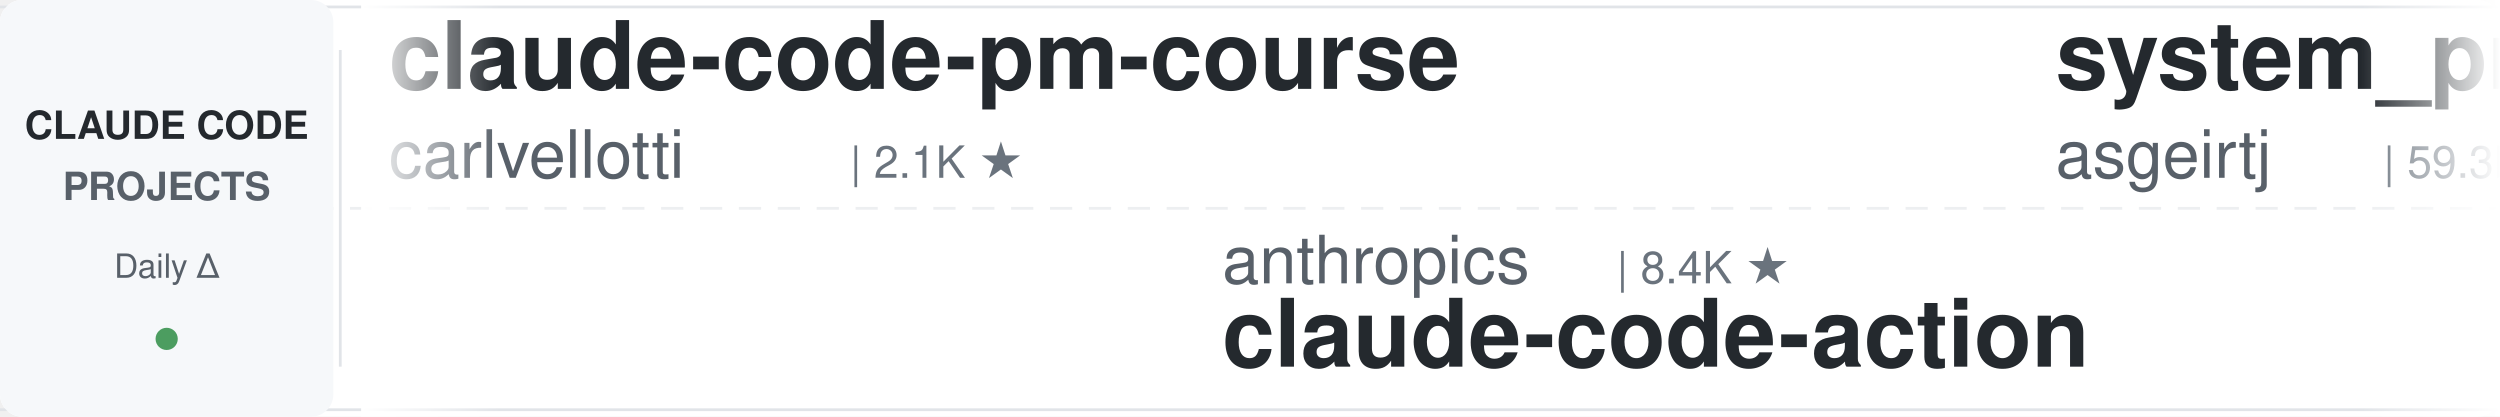
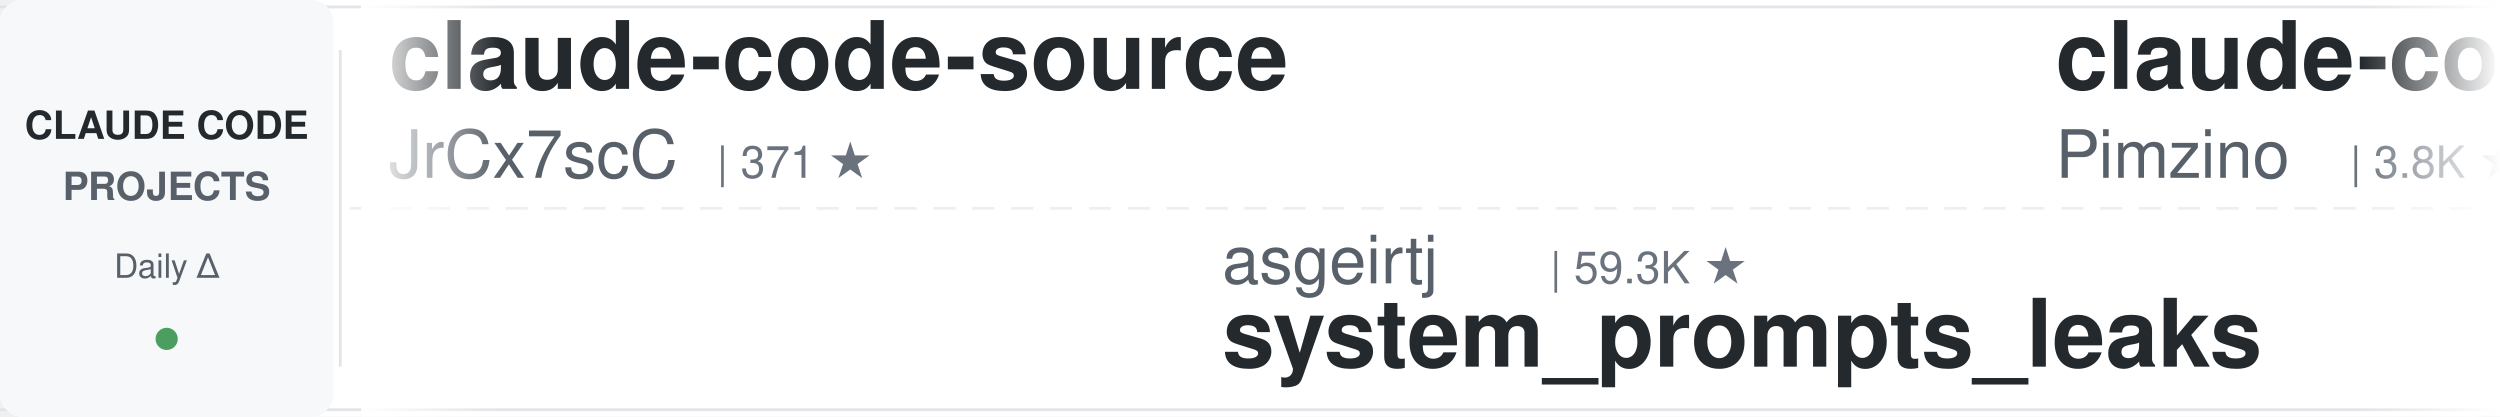
<svg xmlns="http://www.w3.org/2000/svg" width="900" height="150">
  <defs>
    <linearGradient id="leftFade" x1="0%" y1="0%" x2="100%" y2="0%">
      <stop offset="0%" style="stop-color:#ffffff;stop-opacity:1" />
      <stop offset="100%" style="stop-color:#ffffff;stop-opacity:0" />
    </linearGradient>
    <linearGradient id="rightFade" x1="0%" y1="0%" x2="100%" y2="0%">
      <stop offset="0%" style="stop-color:#ffffff;stop-opacity:0" />
      <stop offset="100%" style="stop-color:#ffffff;stop-opacity:1" />
    </linearGradient>
  </defs>
  <rect width="900" height="150" fill="#ffffff" rx="8" />
  <rect x="0" y="2" width="900" height="1" fill="#e1e4e8" />
  <rect x="0" y="147" width="900" height="1" fill="#e1e4e8" />
  <line x1="0" y1="75" x2="900" y2="75" stroke="#e1e4e8" stroke-width="1" stroke-dasharray="8 6" opacity="0.6" />
  <rect x="0" y="0" width="120" height="150" fill="#f6f8fa" rx="8" />
  <text x="60" y="50" font-family="-apple-system, BlinkMacSystemFont, 'Segoe UI', Helvetica, Arial, sans-serif" font-size="14" font-weight="600" fill="#24292e" text-anchor="middle">CLAUDE CODE</text>
  <text x="60" y="72" font-family="-apple-system, BlinkMacSystemFont, 'Segoe UI', Helvetica, Arial, sans-serif" font-size="14" font-weight="600" fill="#586069" text-anchor="middle">PROJECTS</text>
  <text x="60" y="100" font-family="-apple-system, BlinkMacSystemFont, 'Segoe UI', Helvetica, Arial, sans-serif" font-size="12" font-weight="500" fill="#586069" text-anchor="middle">Daily Δ</text>
  <circle cx="60" cy="122" r="4" fill="#22863a" opacity="0.8" />
  <rect x="122" y="18" width="1" height="114" fill="#e1e4e8" />
  <clipPath id="tickerClip">
    <rect x="130" y="0" width="770" height="150" />
  </clipPath>
  <g clip-path="url(#tickerClip)">
    <g id="tickerItems">
      <animateTransform attributeName="transform" attributeType="XML" type="translate" from="0 0" to="-3000 0" dur="54s" repeatCount="indefinite" />
      <g transform="translate(0, 0)">
-         <text x="140" y="32" font-family="-apple-system, BlinkMacSystemFont, 'Segoe UI', Helvetica, Arial, sans-serif" font-size="34" font-weight="600" fill="#24292e">claude-code-pm-course</text>
-         <text x="140" y="64" font-family="-apple-system, BlinkMacSystemFont, 'Segoe UI', Helvetica, Arial, sans-serif" font-size="24" font-weight="400" fill="#586069">carlvellotti</text>
-         <text x="306" y="64" font-family="-apple-system, BlinkMacSystemFont, 'Segoe UI', Helvetica, Arial, sans-serif" font-size="16" font-weight="500" fill="#6a737d">| 2.1K ★</text>
+         <text x="140" y="32" font-family="-apple-system, BlinkMacSystemFont, 'Segoe UI', Helvetica, Arial, sans-serif" font-size="34" font-weight="600" fill="#24292e">claude-code-source</text>
+         <text x="140" y="64" font-family="-apple-system, BlinkMacSystemFont, 'Segoe UI', Helvetica, Arial, sans-serif" font-size="24" font-weight="400" fill="#586069">JrCx7scC</text>
+         <text x="258" y="64" font-family="-apple-system, BlinkMacSystemFont, 'Segoe UI', Helvetica, Arial, sans-serif" font-size="16" font-weight="500" fill="#6a737d">| 371 ★</text>
      </g>
      <g transform="translate(300, 0)">
-         <text x="140" y="102" font-family="-apple-system, BlinkMacSystemFont, 'Segoe UI', Helvetica, Arial, sans-serif" font-size="24" font-weight="400" fill="#586069">anthropics</text>
-         <text x="282" y="102" font-family="-apple-system, BlinkMacSystemFont, 'Segoe UI', Helvetica, Arial, sans-serif" font-size="16" font-weight="500" fill="#6a737d">| 8.4K ★</text>
-         <text x="140" y="132" font-family="-apple-system, BlinkMacSystemFont, 'Segoe UI', Helvetica, Arial, sans-serif" font-size="34" font-weight="600" fill="#24292e">claude-code-action</text>
+         <text x="140" y="102" font-family="-apple-system, BlinkMacSystemFont, 'Segoe UI', Helvetica, Arial, sans-serif" font-size="24" font-weight="400" fill="#586069">asgeirtj</text>
+         <text x="258" y="102" font-family="-apple-system, BlinkMacSystemFont, 'Segoe UI', Helvetica, Arial, sans-serif" font-size="16" font-weight="500" fill="#6a737d">| 59.3K ★</text>
+         <text x="140" y="132" font-family="-apple-system, BlinkMacSystemFont, 'Segoe UI', Helvetica, Arial, sans-serif" font-size="34" font-weight="600" fill="#24292e">system_prompts_leaks</text>
      </g>
      <g transform="translate(600, 0)">
-         <text x="140" y="32" font-family="-apple-system, BlinkMacSystemFont, 'Segoe UI', Helvetica, Arial, sans-serif" font-size="34" font-weight="600" fill="#24292e">system_prompts_leaks</text>
-         <text x="140" y="64" font-family="-apple-system, BlinkMacSystemFont, 'Segoe UI', Helvetica, Arial, sans-serif" font-size="24" font-weight="400" fill="#586069">asgeirtj</text>
-         <text x="258" y="64" font-family="-apple-system, BlinkMacSystemFont, 'Segoe UI', Helvetica, Arial, sans-serif" font-size="16" font-weight="500" fill="#6a737d">| 59.3K ★</text>
+         <text x="140" y="32" font-family="-apple-system, BlinkMacSystemFont, 'Segoe UI', Helvetica, Arial, sans-serif" font-size="34" font-weight="600" fill="#24292e">claude-code-spec-workflo...</text>
+         <text x="140" y="64" font-family="-apple-system, BlinkMacSystemFont, 'Segoe UI', Helvetica, Arial, sans-serif" font-size="24" font-weight="400" fill="#586069">Pimzino</text>
+         <text x="246" y="64" font-family="-apple-system, BlinkMacSystemFont, 'Segoe UI', Helvetica, Arial, sans-serif" font-size="16" font-weight="500" fill="#6a737d">| 3.8K ★</text>
      </g>
      <g transform="translate(900, 0)">
-         <text x="140" y="102" font-family="-apple-system, BlinkMacSystemFont, 'Segoe UI', Helvetica, Arial, sans-serif" font-size="24" font-weight="400" fill="#586069">luongnv89</text>
-         <text x="270" y="102" font-family="-apple-system, BlinkMacSystemFont, 'Segoe UI', Helvetica, Arial, sans-serif" font-size="16" font-weight="500" fill="#6a737d">| 40.1K ★</text>
-         <text x="140" y="132" font-family="-apple-system, BlinkMacSystemFont, 'Segoe UI', Helvetica, Arial, sans-serif" font-size="34" font-weight="600" fill="#24292e">claude-howto</text>
+         <text x="140" y="102" font-family="-apple-system, BlinkMacSystemFont, 'Segoe UI', Helvetica, Arial, sans-serif" font-size="24" font-weight="400" fill="#586069">luyao618</text>
+         <text x="258" y="102" font-family="-apple-system, BlinkMacSystemFont, 'Segoe UI', Helvetica, Arial, sans-serif" font-size="16" font-weight="500" fill="#6a737d">| 1.6K ★</text>
+         <text x="140" y="132" font-family="-apple-system, BlinkMacSystemFont, 'Segoe UI', Helvetica, Arial, sans-serif" font-size="34" font-weight="600" fill="#24292e">Claude-Code-Source-Study</text>
      </g>
      <g transform="translate(1200, 0)">
-         <text x="140" y="32" font-family="-apple-system, BlinkMacSystemFont, 'Segoe UI', Helvetica, Arial, sans-serif" font-size="34" font-weight="600" fill="#24292e">claude-code-ultimate-gui...</text>
-         <text x="140" y="64" font-family="-apple-system, BlinkMacSystemFont, 'Segoe UI', Helvetica, Arial, sans-serif" font-size="24" font-weight="400" fill="#586069">FlorianBruniaux</text>
-         <text x="342" y="64" font-family="-apple-system, BlinkMacSystemFont, 'Segoe UI', Helvetica, Arial, sans-serif" font-size="16" font-weight="500" fill="#6a737d">| 5.5K ★</text>
+         <text x="140" y="32" font-family="-apple-system, BlinkMacSystemFont, 'Segoe UI', Helvetica, Arial, sans-serif" font-size="34" font-weight="600" fill="#24292e">claude-code-video-toolki...</text>
+         <text x="140" y="64" font-family="-apple-system, BlinkMacSystemFont, 'Segoe UI', Helvetica, Arial, sans-serif" font-size="24" font-weight="400" fill="#586069">digitalsamba</text>
+         <text x="306" y="64" font-family="-apple-system, BlinkMacSystemFont, 'Segoe UI', Helvetica, Arial, sans-serif" font-size="16" font-weight="500" fill="#6a737d">| 1.8K ★</text>
      </g>
      <g transform="translate(1500, 0)">
-         <text x="140" y="102" font-family="-apple-system, BlinkMacSystemFont, 'Segoe UI', Helvetica, Arial, sans-serif" font-size="24" font-weight="400" fill="#586069">1rgs</text>
-         <text x="210" y="102" font-family="-apple-system, BlinkMacSystemFont, 'Segoe UI', Helvetica, Arial, sans-serif" font-size="16" font-weight="500" fill="#6a737d">| 3.7K ★</text>
-         <text x="140" y="132" font-family="-apple-system, BlinkMacSystemFont, 'Segoe UI', Helvetica, Arial, sans-serif" font-size="34" font-weight="600" fill="#24292e">claude-code-proxy</text>
+         <text x="140" y="102" font-family="-apple-system, BlinkMacSystemFont, 'Segoe UI', Helvetica, Arial, sans-serif" font-size="24" font-weight="400" fill="#586069">zebbern</text>
+         <text x="246" y="102" font-family="-apple-system, BlinkMacSystemFont, 'Segoe UI', Helvetica, Arial, sans-serif" font-size="16" font-weight="500" fill="#6a737d">| 4.4K ★</text>
+         <text x="140" y="132" font-family="-apple-system, BlinkMacSystemFont, 'Segoe UI', Helvetica, Arial, sans-serif" font-size="34" font-weight="600" fill="#24292e">claude-code-guide</text>
      </g>
      <g transform="translate(1800, 0)">
-         <text x="140" y="32" font-family="-apple-system, BlinkMacSystemFont, 'Segoe UI', Helvetica, Arial, sans-serif" font-size="34" font-weight="600" fill="#24292e">pi-vs-claude-code</text>
-         <text x="140" y="64" font-family="-apple-system, BlinkMacSystemFont, 'Segoe UI', Helvetica, Arial, sans-serif" font-size="24" font-weight="400" fill="#586069">disler</text>
-         <text x="234" y="64" font-family="-apple-system, BlinkMacSystemFont, 'Segoe UI', Helvetica, Arial, sans-serif" font-size="16" font-weight="500" fill="#6a737d">| 1.5K ★</text>
+         <text x="140" y="32" font-family="-apple-system, BlinkMacSystemFont, 'Segoe UI', Helvetica, Arial, sans-serif" font-size="34" font-weight="600" fill="#24292e">skills</text>
+         <text x="140" y="64" font-family="-apple-system, BlinkMacSystemFont, 'Segoe UI', Helvetica, Arial, sans-serif" font-size="24" font-weight="400" fill="#586069">anthropics</text>
+         <text x="282" y="64" font-family="-apple-system, BlinkMacSystemFont, 'Segoe UI', Helvetica, Arial, sans-serif" font-size="16" font-weight="500" fill="#6a737d">| 163.0K ★</text>
      </g>
      <g transform="translate(2100, 0)">
        <text x="140" y="102" font-family="-apple-system, BlinkMacSystemFont, 'Segoe UI', Helvetica, Arial, sans-serif" font-size="24" font-weight="400" fill="#586069">huangserva</text>
        <text x="282" y="102" font-family="-apple-system, BlinkMacSystemFont, 'Segoe UI', Helvetica, Arial, sans-serif" font-size="16" font-weight="500" fill="#6a737d">| 622 ★</text>
        <text x="140" y="132" font-family="-apple-system, BlinkMacSystemFont, 'Segoe UI', Helvetica, Arial, sans-serif" font-size="34" font-weight="600" fill="#24292e">claude-code-cli</text>
      </g>
      <g transform="translate(2400, 0)">
-         <text x="140" y="32" font-family="-apple-system, BlinkMacSystemFont, 'Segoe UI', Helvetica, Arial, sans-serif" font-size="34" font-weight="600" fill="#24292e">claude-code-source-build</text>
-         <text x="140" y="64" font-family="-apple-system, BlinkMacSystemFont, 'Segoe UI', Helvetica, Arial, sans-serif" font-size="24" font-weight="400" fill="#586069">andrew-kramer-inno</text>
-         <text x="378" y="64" font-family="-apple-system, BlinkMacSystemFont, 'Segoe UI', Helvetica, Arial, sans-serif" font-size="16" font-weight="500" fill="#6a737d">| 595 ★</text>
+         <text x="140" y="32" font-family="-apple-system, BlinkMacSystemFont, 'Segoe UI', Helvetica, Arial, sans-serif" font-size="34" font-weight="600" fill="#24292e">claude-code-showcase</text>
+         <text x="140" y="64" font-family="-apple-system, BlinkMacSystemFont, 'Segoe UI', Helvetica, Arial, sans-serif" font-size="24" font-weight="400" fill="#586069">ChrisWiles</text>
+         <text x="282" y="64" font-family="-apple-system, BlinkMacSystemFont, 'Segoe UI', Helvetica, Arial, sans-serif" font-size="16" font-weight="500" fill="#6a737d">| 6.0K ★</text>
      </g>
      <g transform="translate(2700, 0)">
+         <text x="140" y="102" font-family="-apple-system, BlinkMacSystemFont, 'Segoe UI', Helvetica, Arial, sans-serif" font-size="24" font-weight="400" fill="#586069">ponponon</text>
+         <text x="258" y="102" font-family="-apple-system, BlinkMacSystemFont, 'Segoe UI', Helvetica, Arial, sans-serif" font-size="16" font-weight="500" fill="#6a737d">| 2.3K ★</text>
+         <text x="140" y="132" font-family="-apple-system, BlinkMacSystemFont, 'Segoe UI', Helvetica, Arial, sans-serif" font-size="34" font-weight="600" fill="#24292e">claude_code_src</text>
+       </g>
+       <g transform="translate(3000, 0)">
+         <text x="140" y="32" font-family="-apple-system, BlinkMacSystemFont, 'Segoe UI', Helvetica, Arial, sans-serif" font-size="34" font-weight="600" fill="#24292e">claude-code-source</text>
+         <text x="140" y="64" font-family="-apple-system, BlinkMacSystemFont, 'Segoe UI', Helvetica, Arial, sans-serif" font-size="24" font-weight="400" fill="#586069">JrCx7scC</text>
+         <text x="258" y="64" font-family="-apple-system, BlinkMacSystemFont, 'Segoe UI', Helvetica, Arial, sans-serif" font-size="16" font-weight="500" fill="#6a737d">| 371 ★</text>
+       </g>
+       <g transform="translate(3300, 0)">
+         <text x="140" y="102" font-family="-apple-system, BlinkMacSystemFont, 'Segoe UI', Helvetica, Arial, sans-serif" font-size="24" font-weight="400" fill="#586069">asgeirtj</text>
+         <text x="258" y="102" font-family="-apple-system, BlinkMacSystemFont, 'Segoe UI', Helvetica, Arial, sans-serif" font-size="16" font-weight="500" fill="#6a737d">| 59.3K ★</text>
+         <text x="140" y="132" font-family="-apple-system, BlinkMacSystemFont, 'Segoe UI', Helvetica, Arial, sans-serif" font-size="34" font-weight="600" fill="#24292e">system_prompts_leaks</text>
+       </g>
+       <g transform="translate(3600, 0)">
+         <text x="140" y="32" font-family="-apple-system, BlinkMacSystemFont, 'Segoe UI', Helvetica, Arial, sans-serif" font-size="34" font-weight="600" fill="#24292e">claude-code-spec-workflo...</text>
+         <text x="140" y="64" font-family="-apple-system, BlinkMacSystemFont, 'Segoe UI', Helvetica, Arial, sans-serif" font-size="24" font-weight="400" fill="#586069">Pimzino</text>
+         <text x="246" y="64" font-family="-apple-system, BlinkMacSystemFont, 'Segoe UI', Helvetica, Arial, sans-serif" font-size="16" font-weight="500" fill="#6a737d">| 3.8K ★</text>
+       </g>
+       <g transform="translate(3900, 0)">
        <text x="140" y="102" font-family="-apple-system, BlinkMacSystemFont, 'Segoe UI', Helvetica, Arial, sans-serif" font-size="24" font-weight="400" fill="#586069">luyao618</text>
        <text x="258" y="102" font-family="-apple-system, BlinkMacSystemFont, 'Segoe UI', Helvetica, Arial, sans-serif" font-size="16" font-weight="500" fill="#6a737d">| 1.6K ★</text>
        <text x="140" y="132" font-family="-apple-system, BlinkMacSystemFont, 'Segoe UI', Helvetica, Arial, sans-serif" font-size="34" font-weight="600" fill="#24292e">Claude-Code-Source-Study</text>
-       </g>
-       <g transform="translate(3000, 0)">
-         <text x="140" y="32" font-family="-apple-system, BlinkMacSystemFont, 'Segoe UI', Helvetica, Arial, sans-serif" font-size="34" font-weight="600" fill="#24292e">claude-code-pm-course</text>
-         <text x="140" y="64" font-family="-apple-system, BlinkMacSystemFont, 'Segoe UI', Helvetica, Arial, sans-serif" font-size="24" font-weight="400" fill="#586069">carlvellotti</text>
-         <text x="306" y="64" font-family="-apple-system, BlinkMacSystemFont, 'Segoe UI', Helvetica, Arial, sans-serif" font-size="16" font-weight="500" fill="#6a737d">| 2.1K ★</text>
-       </g>
-       <g transform="translate(3300, 0)">
-         <text x="140" y="102" font-family="-apple-system, BlinkMacSystemFont, 'Segoe UI', Helvetica, Arial, sans-serif" font-size="24" font-weight="400" fill="#586069">anthropics</text>
-         <text x="282" y="102" font-family="-apple-system, BlinkMacSystemFont, 'Segoe UI', Helvetica, Arial, sans-serif" font-size="16" font-weight="500" fill="#6a737d">| 8.4K ★</text>
-         <text x="140" y="132" font-family="-apple-system, BlinkMacSystemFont, 'Segoe UI', Helvetica, Arial, sans-serif" font-size="34" font-weight="600" fill="#24292e">claude-code-action</text>
-       </g>
-       <g transform="translate(3600, 0)">
-         <text x="140" y="32" font-family="-apple-system, BlinkMacSystemFont, 'Segoe UI', Helvetica, Arial, sans-serif" font-size="34" font-weight="600" fill="#24292e">system_prompts_leaks</text>
-         <text x="140" y="64" font-family="-apple-system, BlinkMacSystemFont, 'Segoe UI', Helvetica, Arial, sans-serif" font-size="24" font-weight="400" fill="#586069">asgeirtj</text>
-         <text x="258" y="64" font-family="-apple-system, BlinkMacSystemFont, 'Segoe UI', Helvetica, Arial, sans-serif" font-size="16" font-weight="500" fill="#6a737d">| 59.3K ★</text>
-       </g>
-       <g transform="translate(3900, 0)">
-         <text x="140" y="102" font-family="-apple-system, BlinkMacSystemFont, 'Segoe UI', Helvetica, Arial, sans-serif" font-size="24" font-weight="400" fill="#586069">luongnv89</text>
-         <text x="270" y="102" font-family="-apple-system, BlinkMacSystemFont, 'Segoe UI', Helvetica, Arial, sans-serif" font-size="16" font-weight="500" fill="#6a737d">| 40.1K ★</text>
-         <text x="140" y="132" font-family="-apple-system, BlinkMacSystemFont, 'Segoe UI', Helvetica, Arial, sans-serif" font-size="34" font-weight="600" fill="#24292e">claude-howto</text>
      </g>
    </g>
  </g>
  <rect x="130" y="0" width="50" height="150" fill="url(#leftFade)" />
  <rect x="850" y="0" width="50" height="150" fill="url(#rightFade)" />
</svg>
